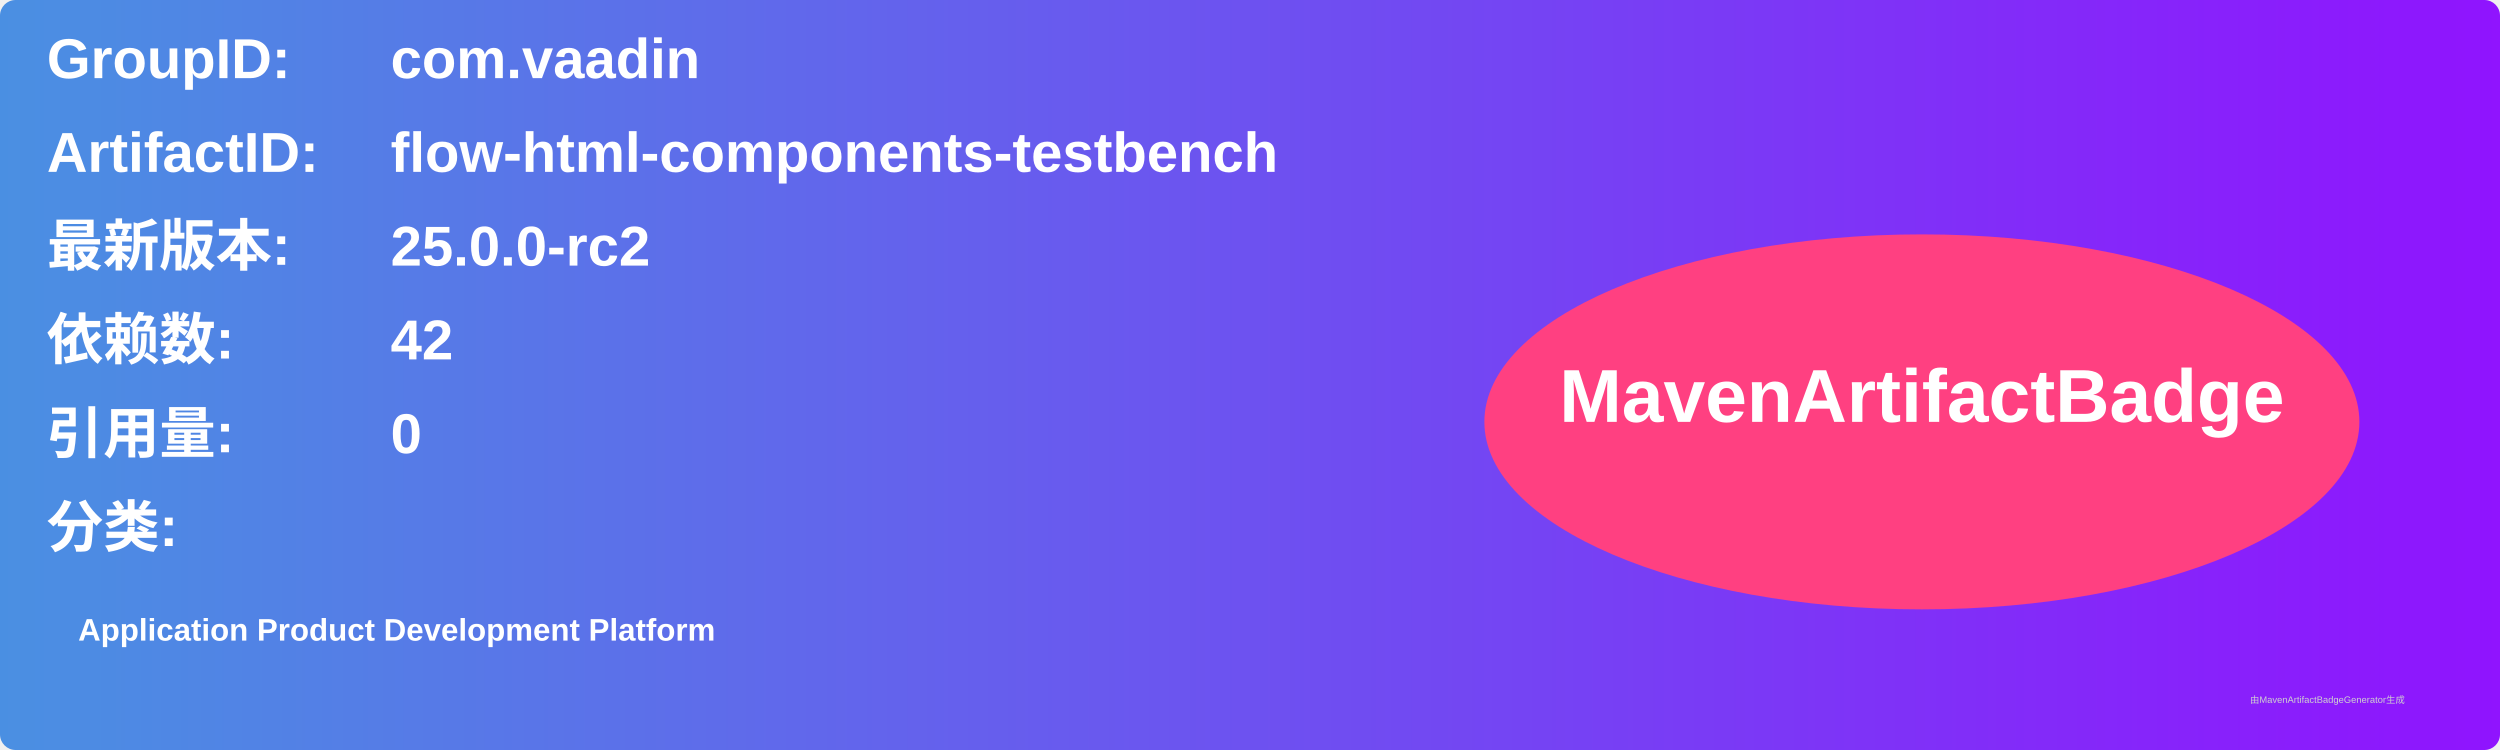
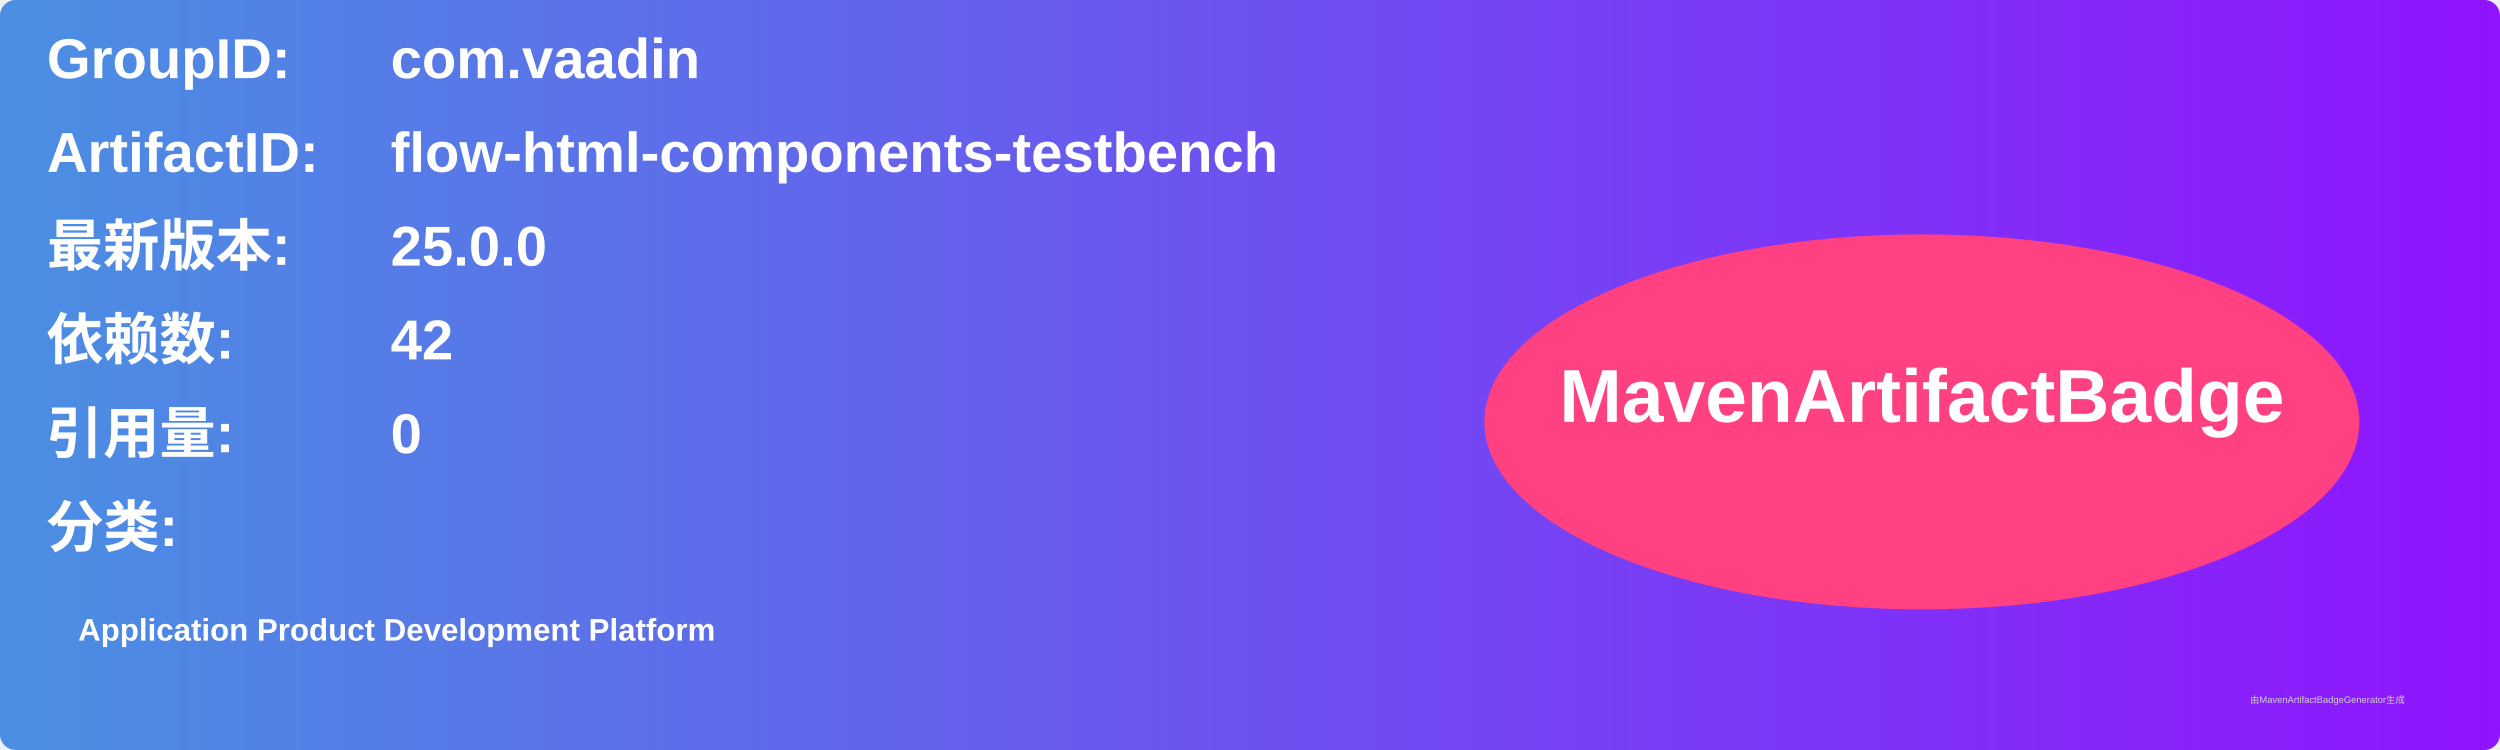
<svg xmlns="http://www.w3.org/2000/svg" width="800" height="240" viewBox="0 0 800 240">
  <linearGradient id="grad" x1="0%" y1="0%" x2="100%" y2="0%">
    <stop offset="0%" stop-color="#4a90e2" />
    <stop offset="100%" stop-color="#9013fe" />
  </linearGradient>
  <rect width="100%" height="100%" rx="5" ry="5" fill="url(#grad)" />
  <g transform="translate(15, 15)">
    <text x="0" y="10" font-family="Arial" font-size="18" fill="white" font-weight="bold" width="260">GroupID:</text>
    <text x="110" y="10" font-family="Arial" font-size="18" fill="white" font-weight="bold" width="460">com.vaadin</text>
    <text x="0" y="40" font-family="Arial" font-size="18" fill="white" font-weight="bold" width="260">ArtifactID:</text>
    <text x="110" y="40" font-family="Arial" font-size="18" fill="white" font-weight="bold" width="460">flow-html-components-testbench</text>
    <text x="0" y="70" font-family="Arial" font-size="18" fill="white" font-weight="bold">最新版本:</text>
    <text x="110" y="70" font-family="Arial" font-size="18" fill="white" font-weight="bold">
-       <tspan font-weight="bold">25.0.0-rc2</tspan>
+       <tspan font-weight="bold">25.0.0</tspan>
    </text>
    <text x="0" y="100" font-family="Arial" font-size="18" fill="white" font-weight="bold">依赖数: </text>
    <text x="110" y="100" font-family="Arial" font-size="18" fill="white">
      <tspan font-weight="bold">42</tspan>
    </text>
    <text x="0" y="130" font-family="Arial" font-size="18" fill="white" font-weight="bold">引用量: </text>
    <text x="110" y="130" font-family="Arial" font-size="18" fill="white">
      <tspan font-weight="bold">0</tspan>
    </text>
    <text x="0" y="160" font-family="Arial" font-size="18" fill="white" font-weight="bold">分类:</text>
    <text x="10" y="190" font-family="Arial" font-size="10" fill="white">
      <tspan font-weight="bold">Application Product Development Platform</tspan>
    </text>
    <ellipse cx="600" cy="120" rx="140" ry="60" fill="#ff4081" />
    <text x="600" y="120" text-anchor="middle" font-family="Arial" font-size="24" fill="white" font-weight="bold">MavenArtifactBadge</text>
  </g>
  <text x="720" y="225" font-family="Arial" font-size="3" fill="#d0d0d0">由MavenArtifactBadgeGenerator生成</text>
</svg>
